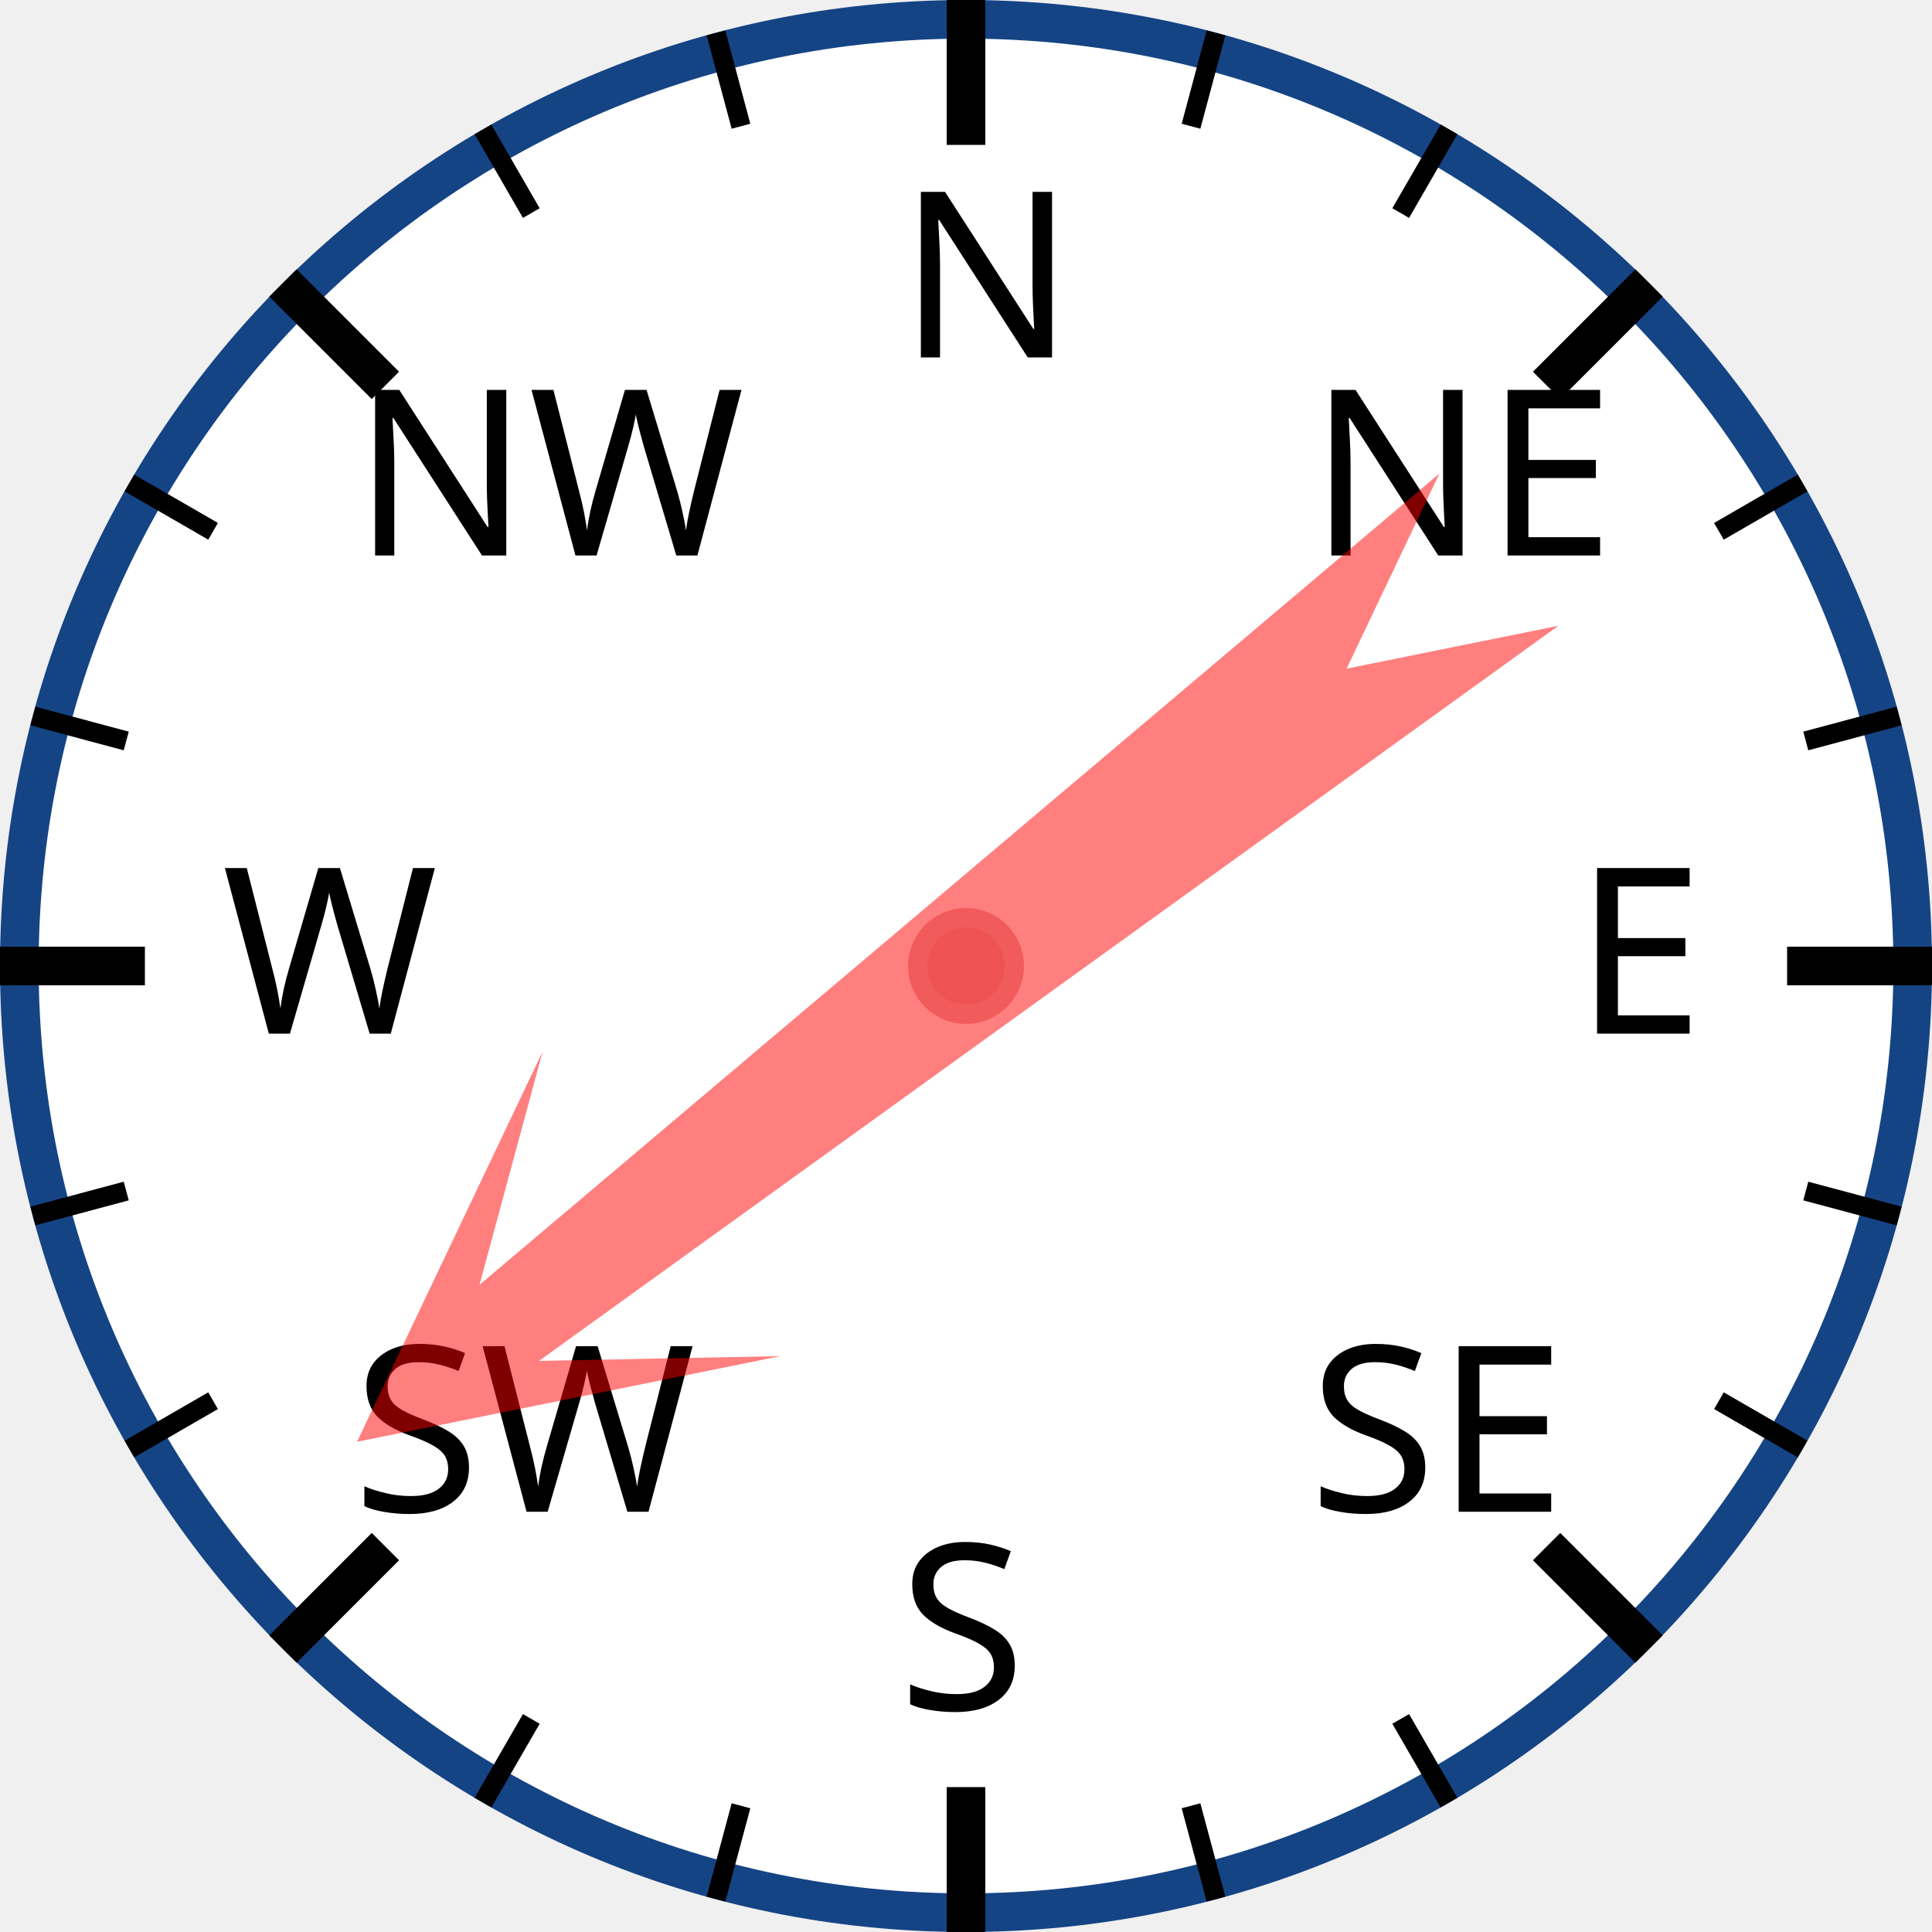
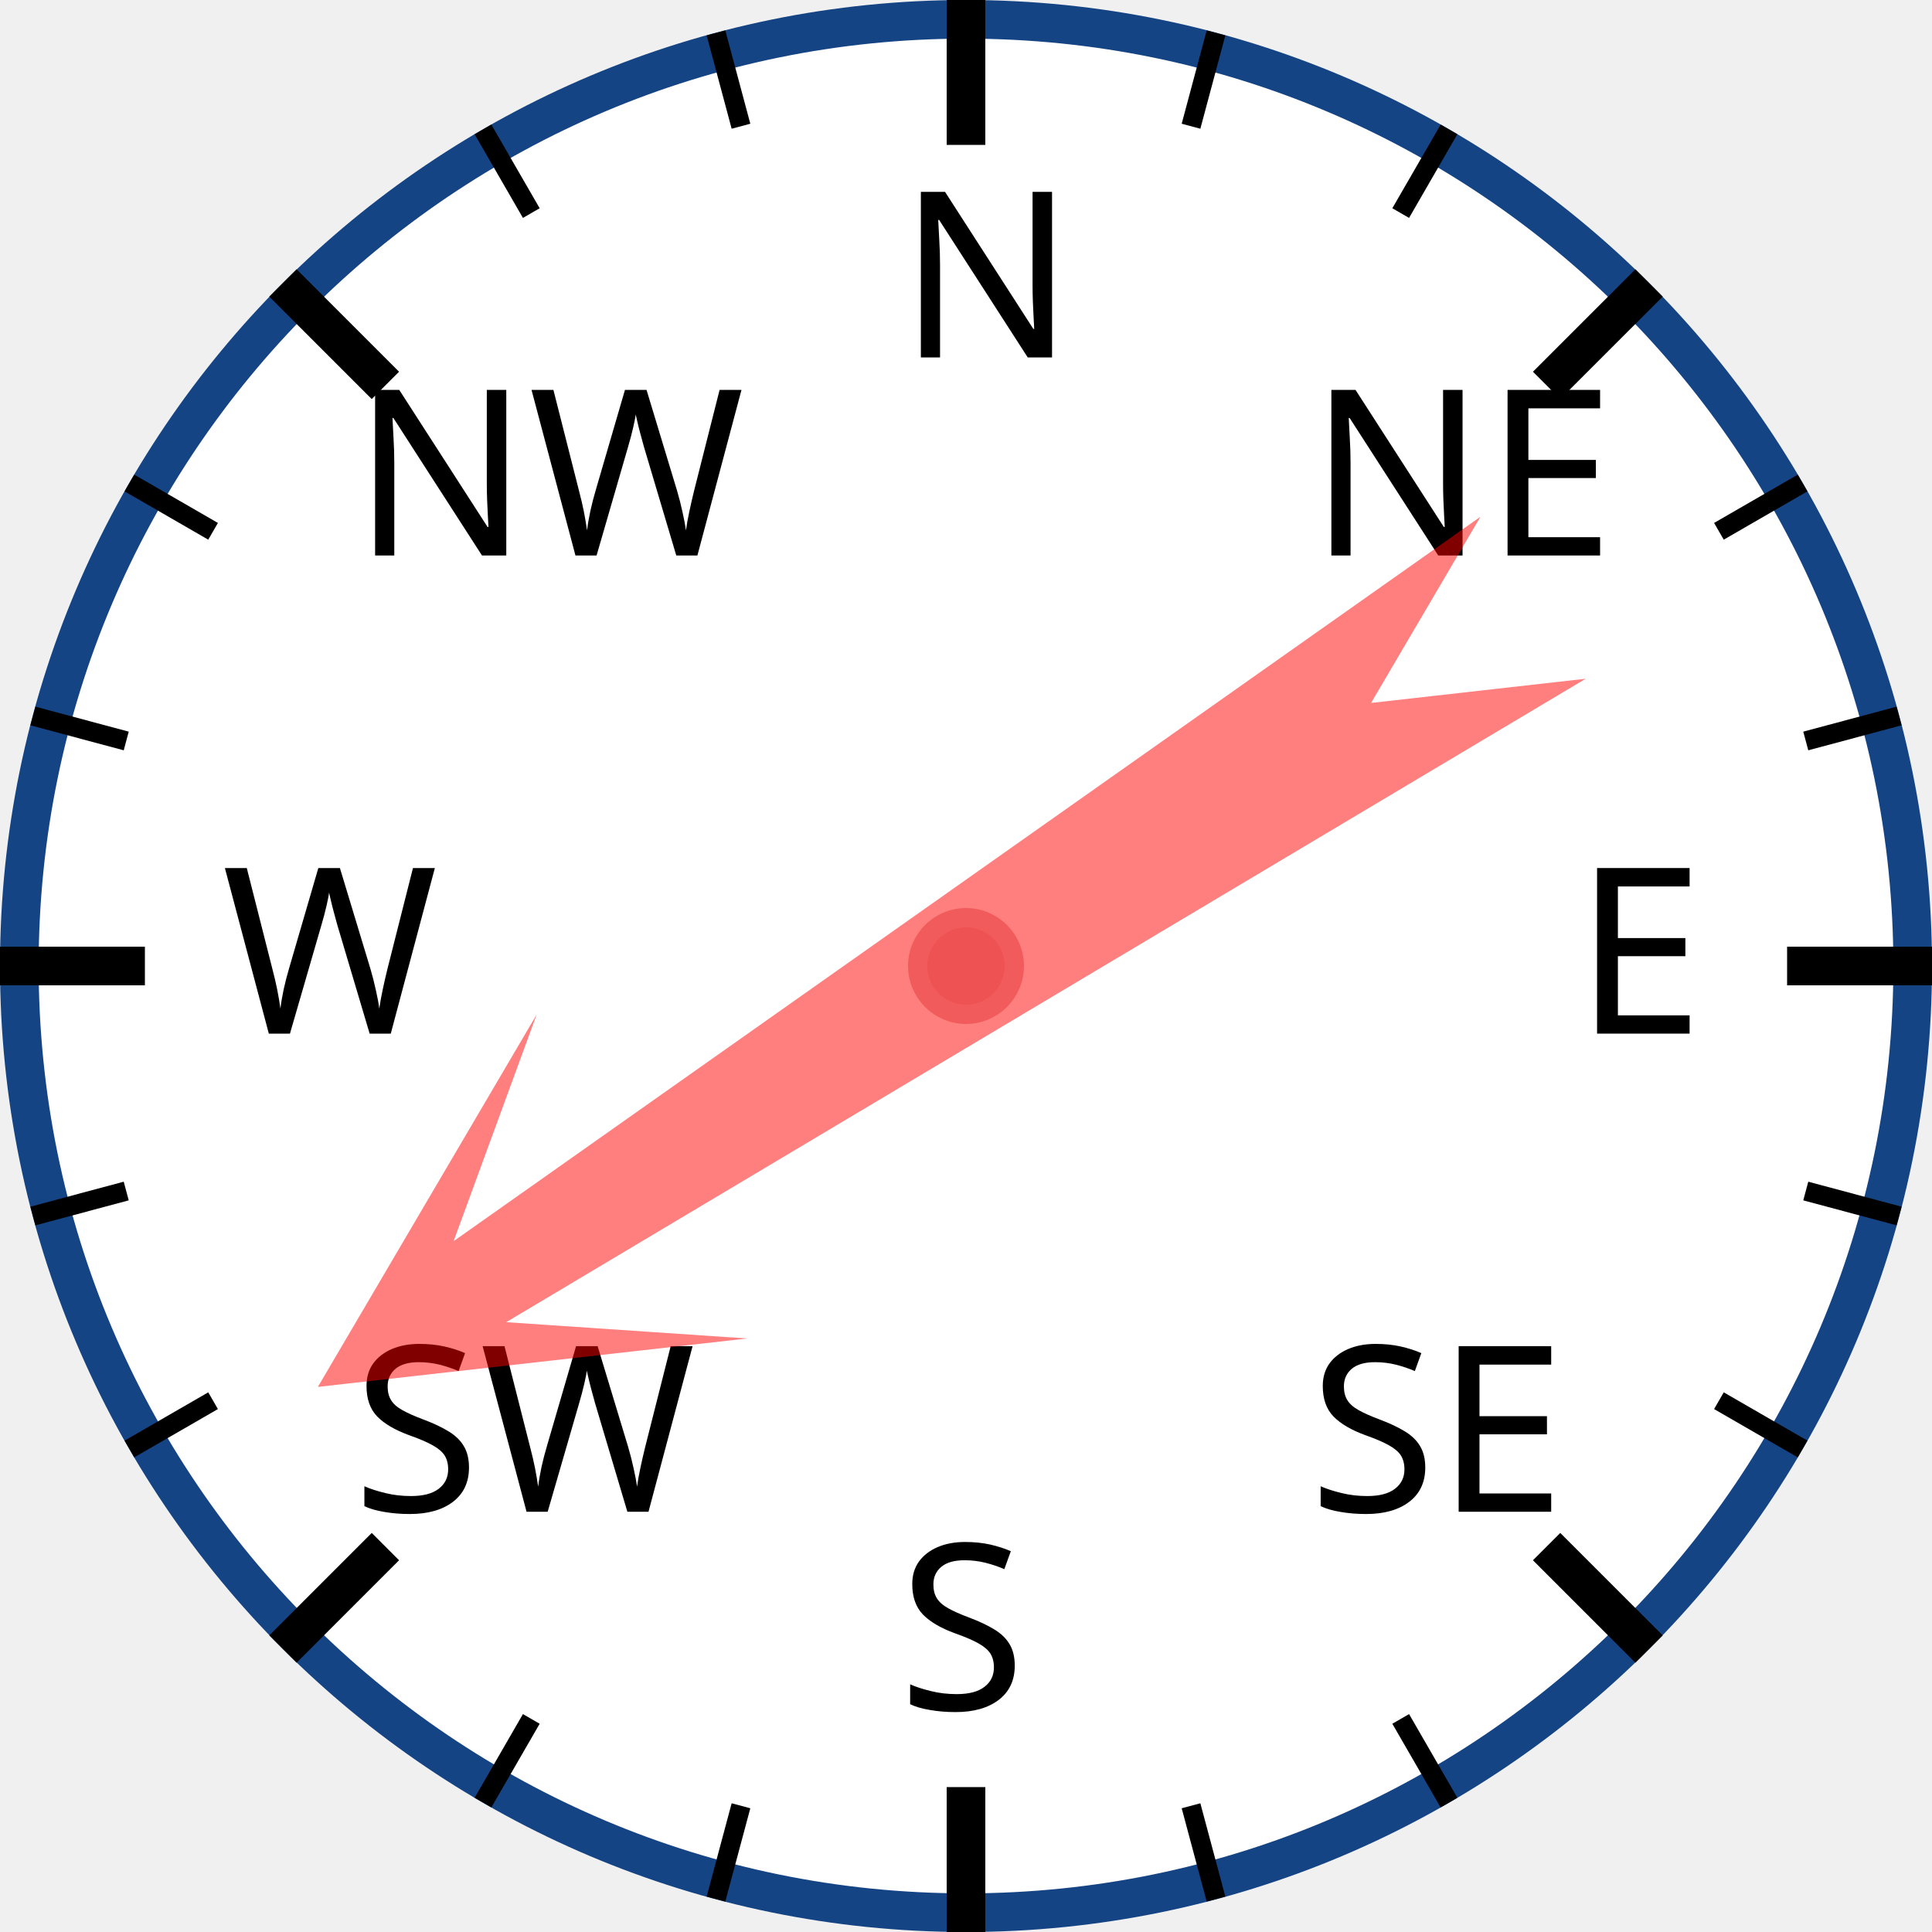
<svg xmlns="http://www.w3.org/2000/svg" width="120px" height="120px" viewBox="0 0 200 200">
  <circle cx="100" cy="100" r="98" style="fill: white; stroke: #154485; stroke-width: 4;" />
  <text x="93.0" y="37.0" style="font-family: sans-serif; font-size: 18pt;">N</text>
  <line x1="100.0" y1="0.0" x2="100.0" y2="15.0" style="stroke: black; stroke-width: 4;" />
  <line x1="74.118" y1="3.407" x2="76.706" y2="13.067" style="stroke: black; stroke-width: 2;" />
  <line x1="50" y1="13.397" x2="55" y2="22.058" style="stroke: black; stroke-width: 2;" />
  <text x="36.503" y="57.503" style="font-family: sans-serif; font-size: 18pt;">NW</text>
  <line x1="29.289" y1="29.289" x2="39.896" y2="39.896" style="stroke: black; stroke-width: 4;" />
  <line x1="13.397" y1="50" x2="22.058" y2="55" style="stroke: black; stroke-width: 2;" />
  <line x1="3.407" y1="74.118" x2="13.067" y2="76.706" style="stroke: black; stroke-width: 2;" />
  <text x="23.0" y="107.0" style="font-family: sans-serif; font-size: 18pt;">W</text>
  <line x1="0.0" y1="100.0" x2="15.0" y2="100.0" style="stroke: black; stroke-width: 4;" />
  <line x1="3.407" y1="125.882" x2="13.067" y2="123.294" style="stroke: black; stroke-width: 2;" />
  <line x1="13.397" y1="150" x2="22.058" y2="145" style="stroke: black; stroke-width: 2;" />
  <text x="36.503" y="156.497" style="font-family: sans-serif; font-size: 18pt;">SW</text>
  <line x1="29.289" y1="170.711" x2="39.896" y2="160.104" style="stroke: black; stroke-width: 4;" />
  <line x1="50" y1="186.603" x2="55" y2="177.942" style="stroke: black; stroke-width: 2;" />
  <line x1="74.118" y1="196.593" x2="76.706" y2="186.933" style="stroke: black; stroke-width: 2;" />
  <text x="93" y="177.0" style="font-family: sans-serif; font-size: 18pt;">S</text>
  <line x1="100" y1="200.0" x2="100" y2="185.0" style="stroke: black; stroke-width: 4;" />
  <line x1="125.882" y1="196.593" x2="123.294" y2="186.933" style="stroke: black; stroke-width: 2;" />
  <line x1="150.0" y1="186.603" x2="145.0" y2="177.942" style="stroke: black; stroke-width: 2;" />
  <text x="135.497" y="156.497" style="font-family: sans-serif; font-size: 18pt;">SE</text>
  <line x1="170.711" y1="170.711" x2="160.104" y2="160.104" style="stroke: black; stroke-width: 4;" />
  <line x1="186.603" y1="150" x2="177.942" y2="145" style="stroke: black; stroke-width: 2;" />
  <line x1="196.593" y1="125.882" x2="186.933" y2="123.294" style="stroke: black; stroke-width: 2;" />
  <text x="163.0" y="107" style="font-family: sans-serif; font-size: 18pt;">E</text>
  <line x1="200.0" y1="100" x2="185.0" y2="100" style="stroke: black; stroke-width: 4;" />
  <line x1="196.593" y1="74.118" x2="186.933" y2="76.706" style="stroke: black; stroke-width: 2;" />
  <line x1="186.603" y1="50" x2="177.942" y2="55" style="stroke: black; stroke-width: 2;" />
  <text x="135.497" y="57.503" style="font-family: sans-serif; font-size: 18pt;">NE</text>
  <line x1="170.711" y1="29.289" x2="160.104" y2="39.896" style="stroke: black; stroke-width: 4;" />
  <line x1="150" y1="13.397" x2="145" y2="22.058" style="stroke: black; stroke-width: 2;" />
  <line x1="125.882" y1="3.407" x2="123.294" y2="13.067" style="stroke: black; stroke-width: 2;" />
-   <polygon points="100 20 120 60 105 40 110 170 100 150 90 170 95 40 80 60" style="fill: red; fill-opacity: 0.5;" transform="rotate(232,100,100)" />
+   <polygon points="100 20 120 60 105 40 110 170 100 150 90 170 95 40 80 60" style="fill: red; fill-opacity: 0.5;" transform="rotate(237,100,100)" />
  <circle cx="100" cy="100" r="5" style="fill: #EE5252; stroke: #F25B5B; stroke-width: 2;" />
</svg>
